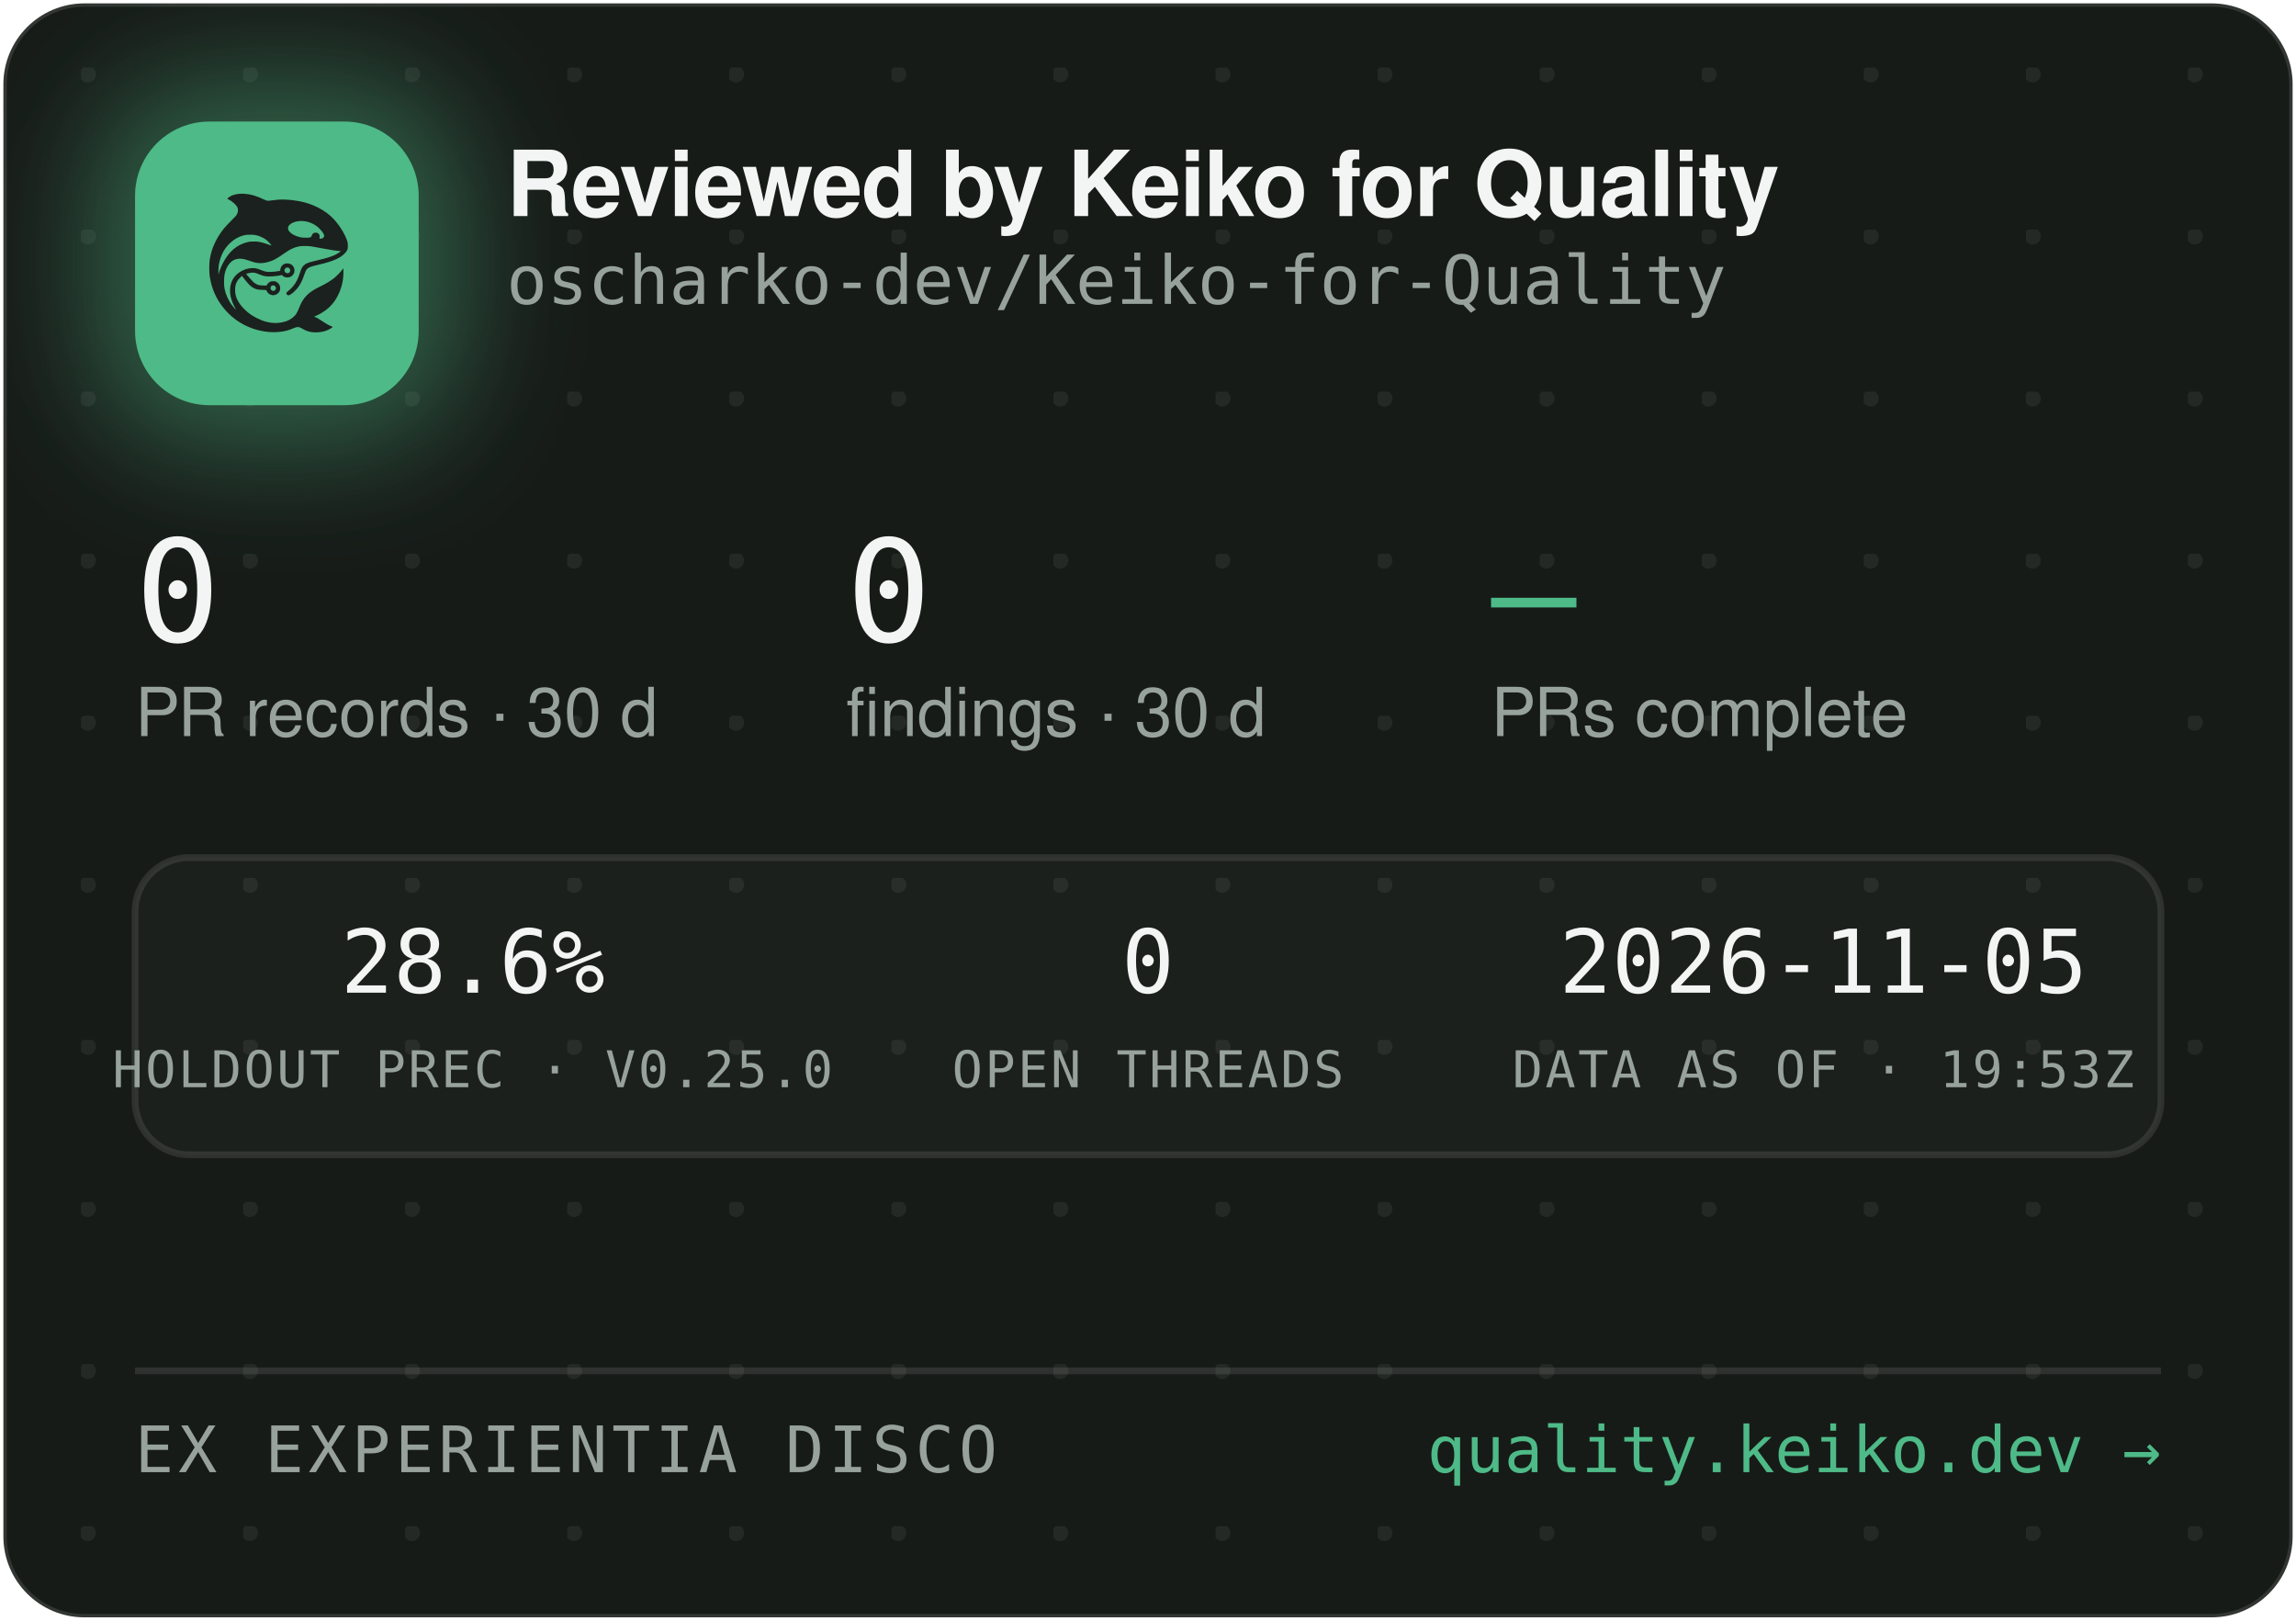
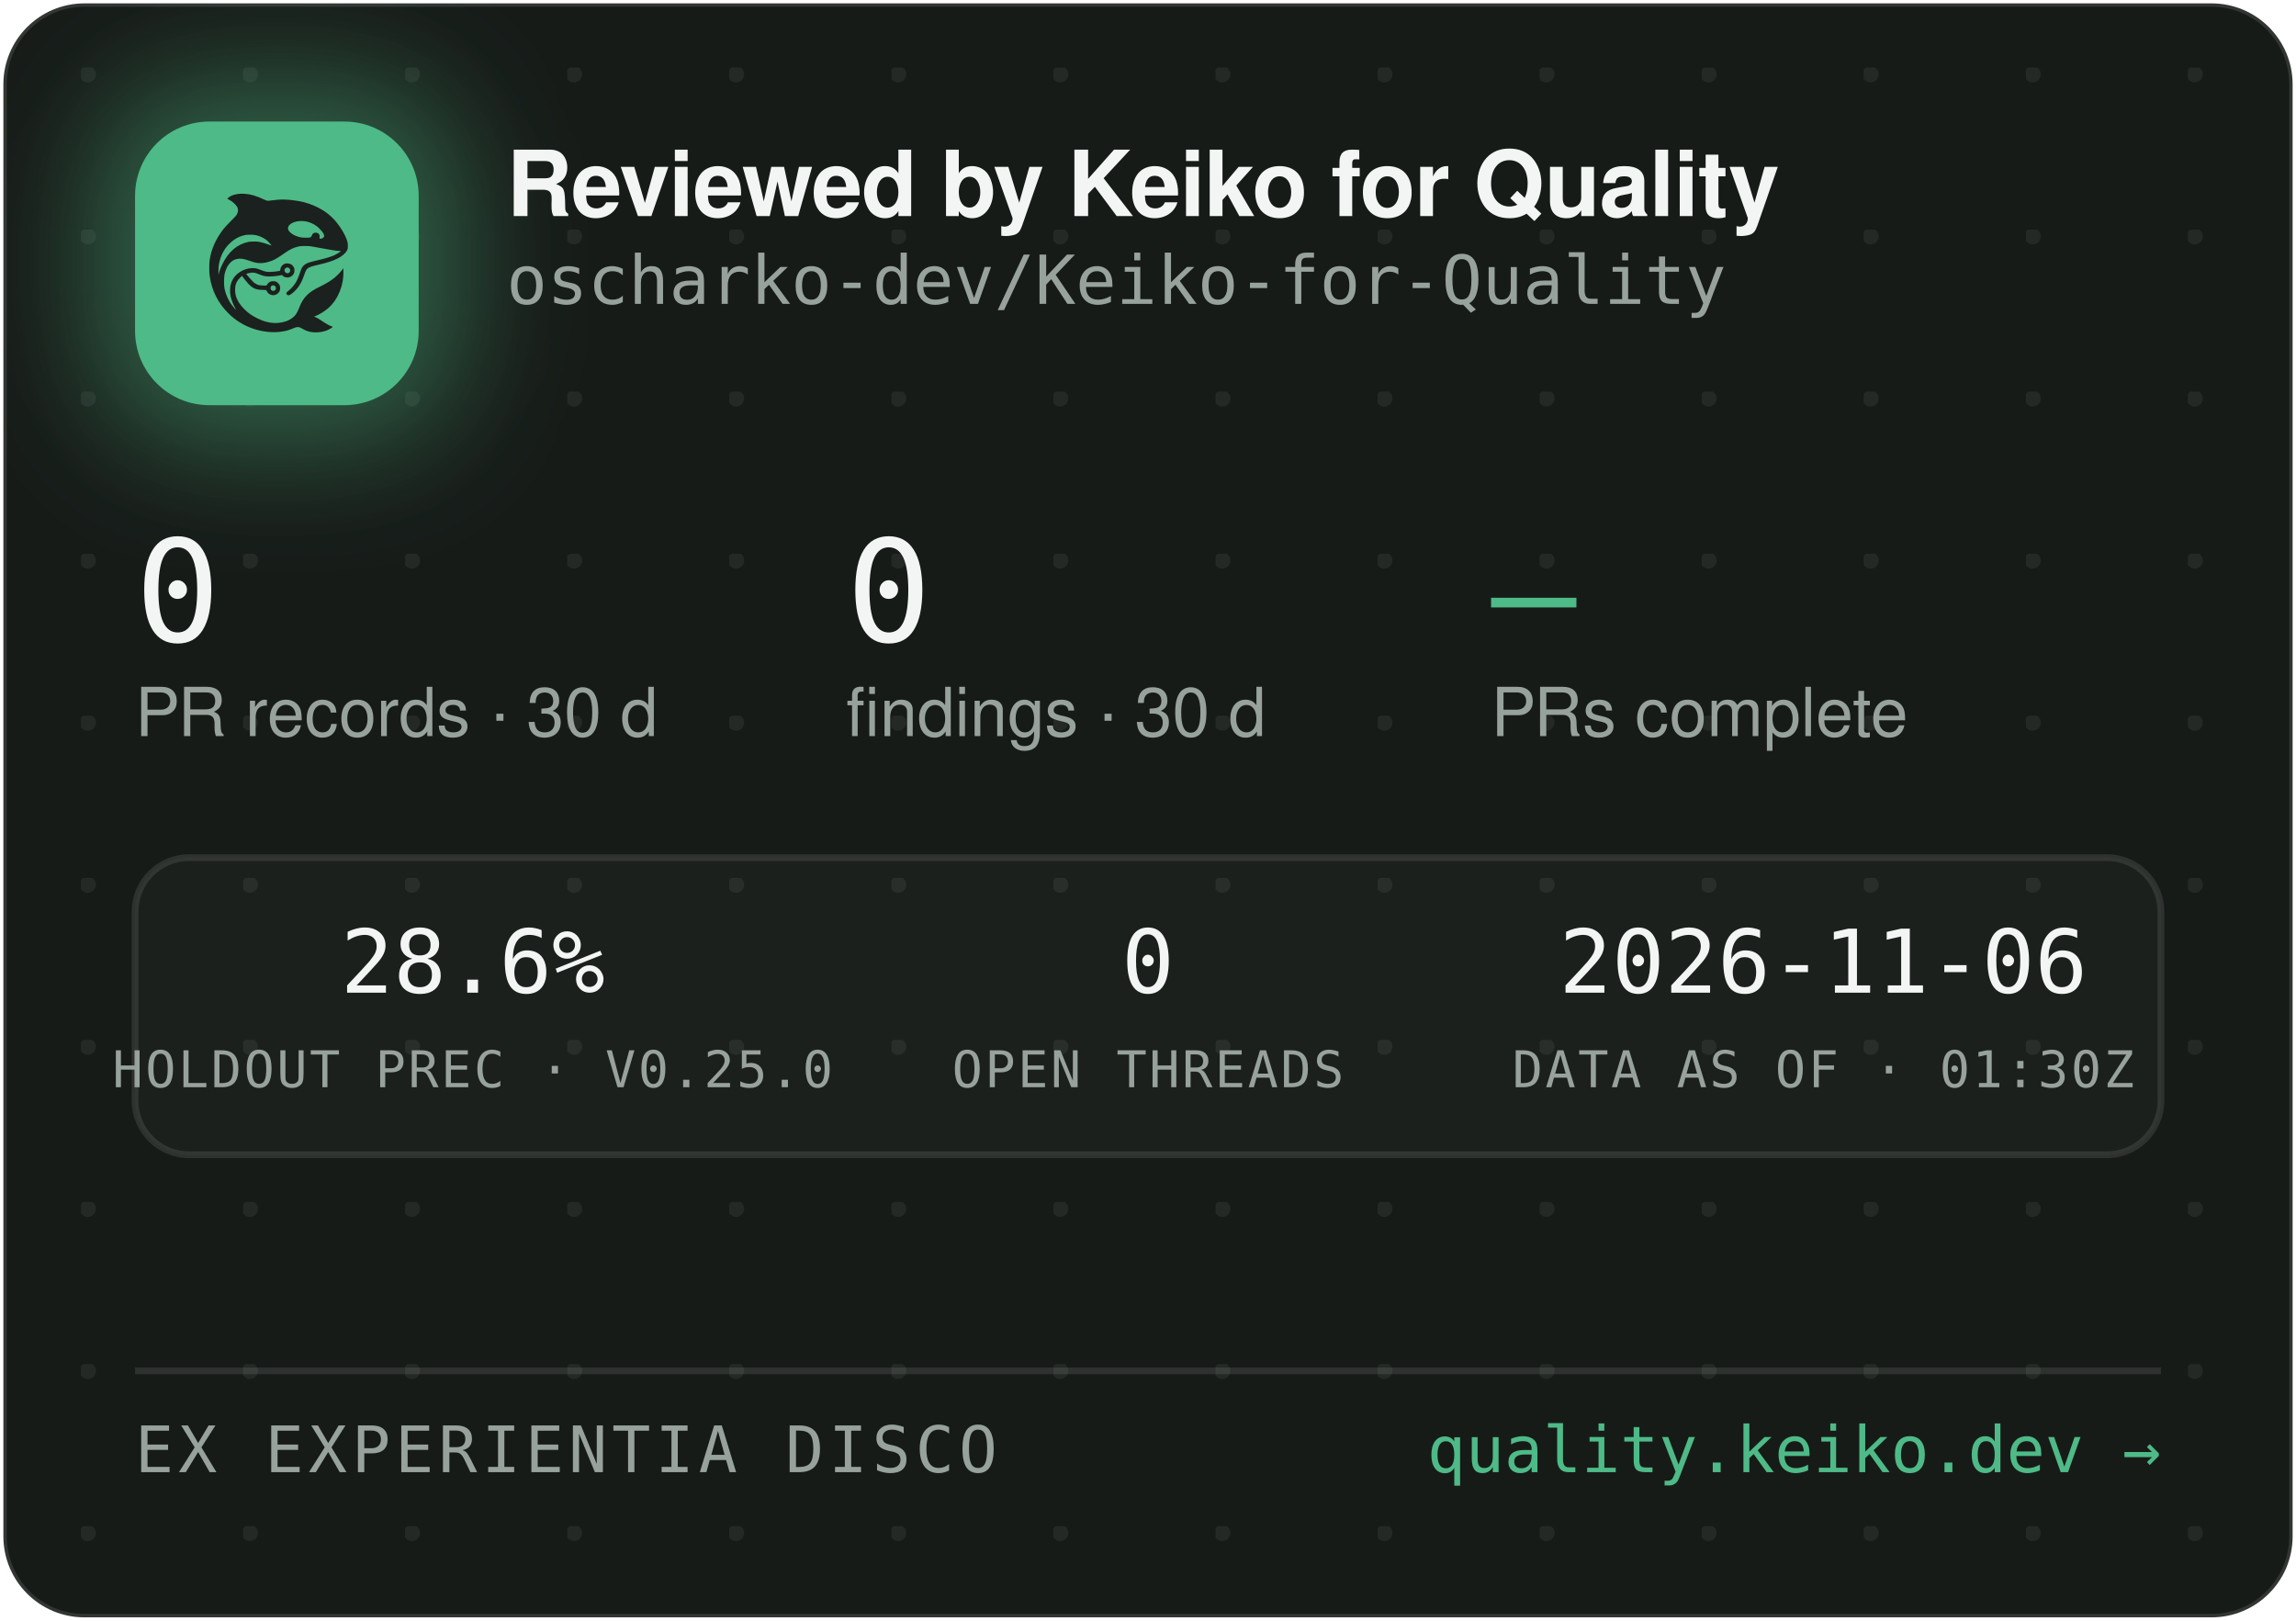
<svg xmlns="http://www.w3.org/2000/svg" width="340" height="240" viewBox="0 0 340 240" role="img" aria-label="Reviewed by Keiko for Quality — oscharko-dev/Keiko-for-Quality">
  <defs>
    <pattern id="dots" width="24" height="24" patternUnits="userSpaceOnUse" x="12" y="10">
      <circle cx="1" cy="1" r="1.2" fill="rgba(233,237,235,0.07)" />
    </pattern>
    <filter id="glow" x="-60%" y="-60%" width="220%" height="220%">
      <feGaussianBlur stdDeviation="9" />
    </filter>
    <clipPath id="card">
      <rect x="0.5" y="0.5" width="339" height="239" rx="12" />
    </clipPath>
  </defs>
  <rect x="0.5" y="0.5" width="339" height="239" rx="12" fill="#171B18" stroke="rgba(255,255,255,0.12)" />
  <rect x="0.5" y="0.5" width="339" height="239" rx="12" fill="url(#dots)" />
  <g clip-path="url(#card)">
    <rect x="14" y="12" width="54" height="54" rx="16" fill="rgba(78,186,135,0.45)" filter="url(#glow)" />
    <rect x="20" y="18" width="42" height="42" rx="11" fill="#4EBA87" />
    <g transform="translate(24,22) scale(0.03320312)">
      <g transform="translate(1024 0) scale(-1 1)">
        <g transform="translate(1024, 1024) scale(-0.1, -0.1)" fill="#1B211E" stroke="none">
          <path d="M3465 8223 c-144 -8 -314 -52 -408 -105 -69 -39 -146 -99 -146 -113 0 -5 30 -24 68 -42 146 -70 323 -229 377 -340 25 -49 29 -70 29 -138 -1 -72 -5 -88 -39 -160 -36 -75 -54 -95 -265 -305 -134 -132 -270 -279 -331 -355 -339 -425 -552 -896 -626 -1390 -25 -165 -25 -549 0 -720 92 -645 368 -1196 826 -1655 322 -324 710 -562 1145 -704 389 -126 793 -172 1155 -130 235 27 377 63 579 149 205 87 268 86 423 -7 102 -62 231 -115 335 -138 247 -56 562 -26 794 74 92 40 244 136 232 146 -4 3 -26 12 -48 19 -86 28 -246 116 -385 211 -162 112 -284 182 -357 207 l-48 17 40 15 c185 70 436 223 595 363 438 386 695 1014 678 1663 l-3 120 -50 -70 c-64 -90 -248 -280 -350 -362 -171 -136 -366 -255 -645 -391 -288 -140 -442 -243 -590 -391 -136 -137 -247 -316 -325 -526 -47 -127 -114 -262 -160 -326 -79 -107 -237 -224 -384 -283 -136 -55 -355 -96 -514 -96 -274 0 -548 71 -832 215 -242 123 -375 216 -553 389 -175 171 -287 332 -361 517 -44 114 -63 216 -63 359 0 152 17 233 74 350 35 70 59 102 136 179 l95 94 21 -29 c55 -75 219 -277 277 -338 171 -183 337 -256 582 -256 56 0 126 -3 155 -7 53 -6 54 -7 76 -57 30 -66 97 -128 172 -156 151 -57 318 11 395 160 33 62 34 193 3 261 -30 64 -88 125 -148 157 -44 23 -63 27 -141 27 -78 0 -97 -4 -140 -27 -58 -30 -131 -105 -141 -142 -6 -25 -8 -26 -93 -26 -47 0 -131 5 -186 10 -87 8 -111 15 -182 51 -45 22 -109 66 -143 96 -59 53 -326 361 -319 367 14 11 179 47 241 52 102 9 177 -7 318 -66 158 -66 243 -89 357 -99 157 -12 413 5 582 40 l93 19 44 -39 c59 -52 135 -75 228 -69 117 8 212 72 262 176 23 47 28 71 28 138 0 70 -4 89 -29 138 -55 110 -145 167 -270 174 -65 3 -91 0 -137 -18 -107 -40 -183 -140 -195 -257 l-6 -52 -51 -11 c-104 -23 -285 -41 -411 -42 -149 -1 -211 12 -402 88 -186 74 -256 88 -403 81 -193 -8 -377 -70 -546 -182 -342 -228 -485 -611 -399 -1064 30 -157 119 -388 209 -541 20 -35 35 -64 33 -66 -8 -8 -111 108 -190 214 -154 206 -278 489 -324 737 -28 154 -25 492 6 635 46 216 133 391 256 514 82 82 161 128 271 156 152 39 300 23 529 -57 217 -76 308 -101 410 -114 137 -17 284 -7 426 30 272 70 414 145 809 425 217 153 399 238 610 283 64 14 129 18 265 18 197 0 269 -9 615 -76 461 -89 843 -149 952 -149 41 0 41 0 23 -20 -28 -31 -169 -119 -254 -158 -167 -77 -388 -145 -716 -222 -399 -93 -508 -128 -608 -194 -102 -68 -160 -160 -217 -346 -35 -115 -102 -286 -149 -378 -85 -168 -227 -341 -377 -458 -105 -82 -115 -107 -69 -162 29 -34 65 -44 109 -29 86 29 261 181 371 322 126 162 201 309 295 581 61 176 90 232 145 283 62 57 163 93 470 165 439 104 640 169 863 278 206 100 368 240 434 375 32 67 33 71 33 198 -1 120 -3 138 -34 229 -98 294 -319 655 -573 936 -381 421 -968 723 -1618 834 -448 76 -767 83 -1169 25 -80 -12 -165 -19 -190 -17 -26 3 -90 26 -146 53 -343 162 -576 233 -842 255 -114 9 -141 10 -248 3z m2926 -1227 c164 -27 346 -102 485 -202 181 -129 354 -348 354 -448 0 -64 -75 -126 -154 -126 -60 0 -63 4 -52 70 8 50 7 65 -9 100 -29 64 -74 93 -151 98 -54 4 -70 1 -107 -21 -42 -25 -61 -52 -91 -129 -25 -64 -55 -73 -246 -73 -121 0 -187 5 -248 18 -318 70 -556 242 -556 402 0 218 388 374 775 311z m-2249 -611 c119 -21 208 -50 321 -106 114 -56 177 -100 266 -184 67 -63 157 -173 148 -181 -2 -3 -61 18 -130 45 -131 52 -298 100 -427 122 -113 20 -367 17 -470 -4 -502 -106 -885 -433 -1160 -992 -70 -142 -160 -379 -160 -424 0 -9 -5 -23 -11 -31 -13 -19 -5 316 10 410 80 482 295 846 661 1117 145 107 350 197 522 228 100 18 326 18 430 0z m1485 -1456 c95 -36 119 -159 42 -223 -78 -66 -209 -1 -209 104 0 60 33 100 99 121 36 10 36 10 68 -2z m-591 -822 c29 -26 37 -42 40 -77 6 -54 -9 -86 -55 -117 -41 -28 -70 -29 -119 -4 -44 22 -62 55 -62 112 0 51 13 75 53 99 50 31 101 26 143 -13z" />
        </g>
      </g>
    </g>
    <text x="75" y="32" font-family="-apple-system,'Segoe UI',Helvetica,Arial,sans-serif" font-size="13.5" font-weight="650" letter-spacing="-0.14" fill="#F2F5F3">Reviewed by Keiko for Quality</text>
    <text x="75" y="45" font-family="'JetBrains Mono',SFMono-Regular,Consolas,Menlo,monospace" font-size="10" fill="#98A29C">oscharko-dev/Keiko-for-Quality</text>
    <text x="20" y="95" font-family="'JetBrains Mono',SFMono-Regular,Consolas,Menlo,monospace" font-size="21" fill="#F2F5F3">0</text>
    <text x="20" y="109" font-family="-apple-system,'Segoe UI',Helvetica,Arial,sans-serif" font-size="10" fill="#98A29C">PR records · 30 d</text>
    <text x="125.3" y="95" font-family="'JetBrains Mono',SFMono-Regular,Consolas,Menlo,monospace" font-size="21" fill="#F2F5F3">0</text>
    <text x="125.3" y="109" font-family="-apple-system,'Segoe UI',Helvetica,Arial,sans-serif" font-size="10" fill="#98A29C">findings · 30 d</text>
    <text x="220.8" y="95" font-family="'JetBrains Mono',SFMono-Regular,Consolas,Menlo,monospace" font-size="21" fill="#4EBA87">—</text>
    <text x="220.8" y="109" font-family="-apple-system,'Segoe UI',Helvetica,Arial,sans-serif" font-size="10" fill="#98A29C">PRs complete</text>
    <rect x="20" y="127" width="300" height="44" rx="8" fill="rgba(255,255,255,0.025)" stroke="rgba(255,255,255,0.1)" />
    <text x="70" y="147" text-anchor="middle" font-family="'JetBrains Mono',SFMono-Regular,Consolas,Menlo,monospace" font-size="13" fill="#F2F5F3">28.6%</text>
    <text x="70" y="161" text-anchor="middle" font-family="'JetBrains Mono',SFMono-Regular,Consolas,Menlo,monospace" font-size="7.5" letter-spacing="0.35" fill="#98A29C">HOLDOUT PREC · V0.25.0</text>
    <text x="170" y="147" text-anchor="middle" font-family="'JetBrains Mono',SFMono-Regular,Consolas,Menlo,monospace" font-size="13" fill="#F2F5F3">0</text>
    <text x="170" y="161" text-anchor="middle" font-family="'JetBrains Mono',SFMono-Regular,Consolas,Menlo,monospace" font-size="7.5" letter-spacing="0.35" fill="#98A29C">OPEN THREADS</text>
-     <text x="270" y="147" text-anchor="middle" font-family="'JetBrains Mono',SFMono-Regular,Consolas,Menlo,monospace" font-size="13" fill="#F2F5F3">2026-11-05</text>
-     <text x="270" y="161" text-anchor="middle" font-family="'JetBrains Mono',SFMono-Regular,Consolas,Menlo,monospace" font-size="7.5" letter-spacing="0.35" fill="#98A29C">DATA AS OF · 19:53Z</text>
+     <text x="270" y="147" text-anchor="middle" font-family="'JetBrains Mono',SFMono-Regular,Consolas,Menlo,monospace" font-size="13" fill="#F2F5F3">2026-11-06</text>
+     <text x="270" y="161" text-anchor="middle" font-family="'JetBrains Mono',SFMono-Regular,Consolas,Menlo,monospace" font-size="7.5" letter-spacing="0.35" fill="#98A29C">DATA AS OF · 01:30Z</text>
    <line x1="20" y1="203" x2="320" y2="203" stroke="rgba(255,255,255,0.1)" />
    <text x="20" y="218" font-family="'JetBrains Mono',SFMono-Regular,Consolas,Menlo,monospace" font-size="9.5" letter-spacing="0.7" fill="#98A29C">EX EXPERIENTIA DISCO</text>
    <text x="320" y="218" text-anchor="end" font-family="'JetBrains Mono',SFMono-Regular,Consolas,Menlo,monospace" font-size="9.5" fill="#4EBA87">quality.keiko.dev →</text>
  </g>
</svg>
